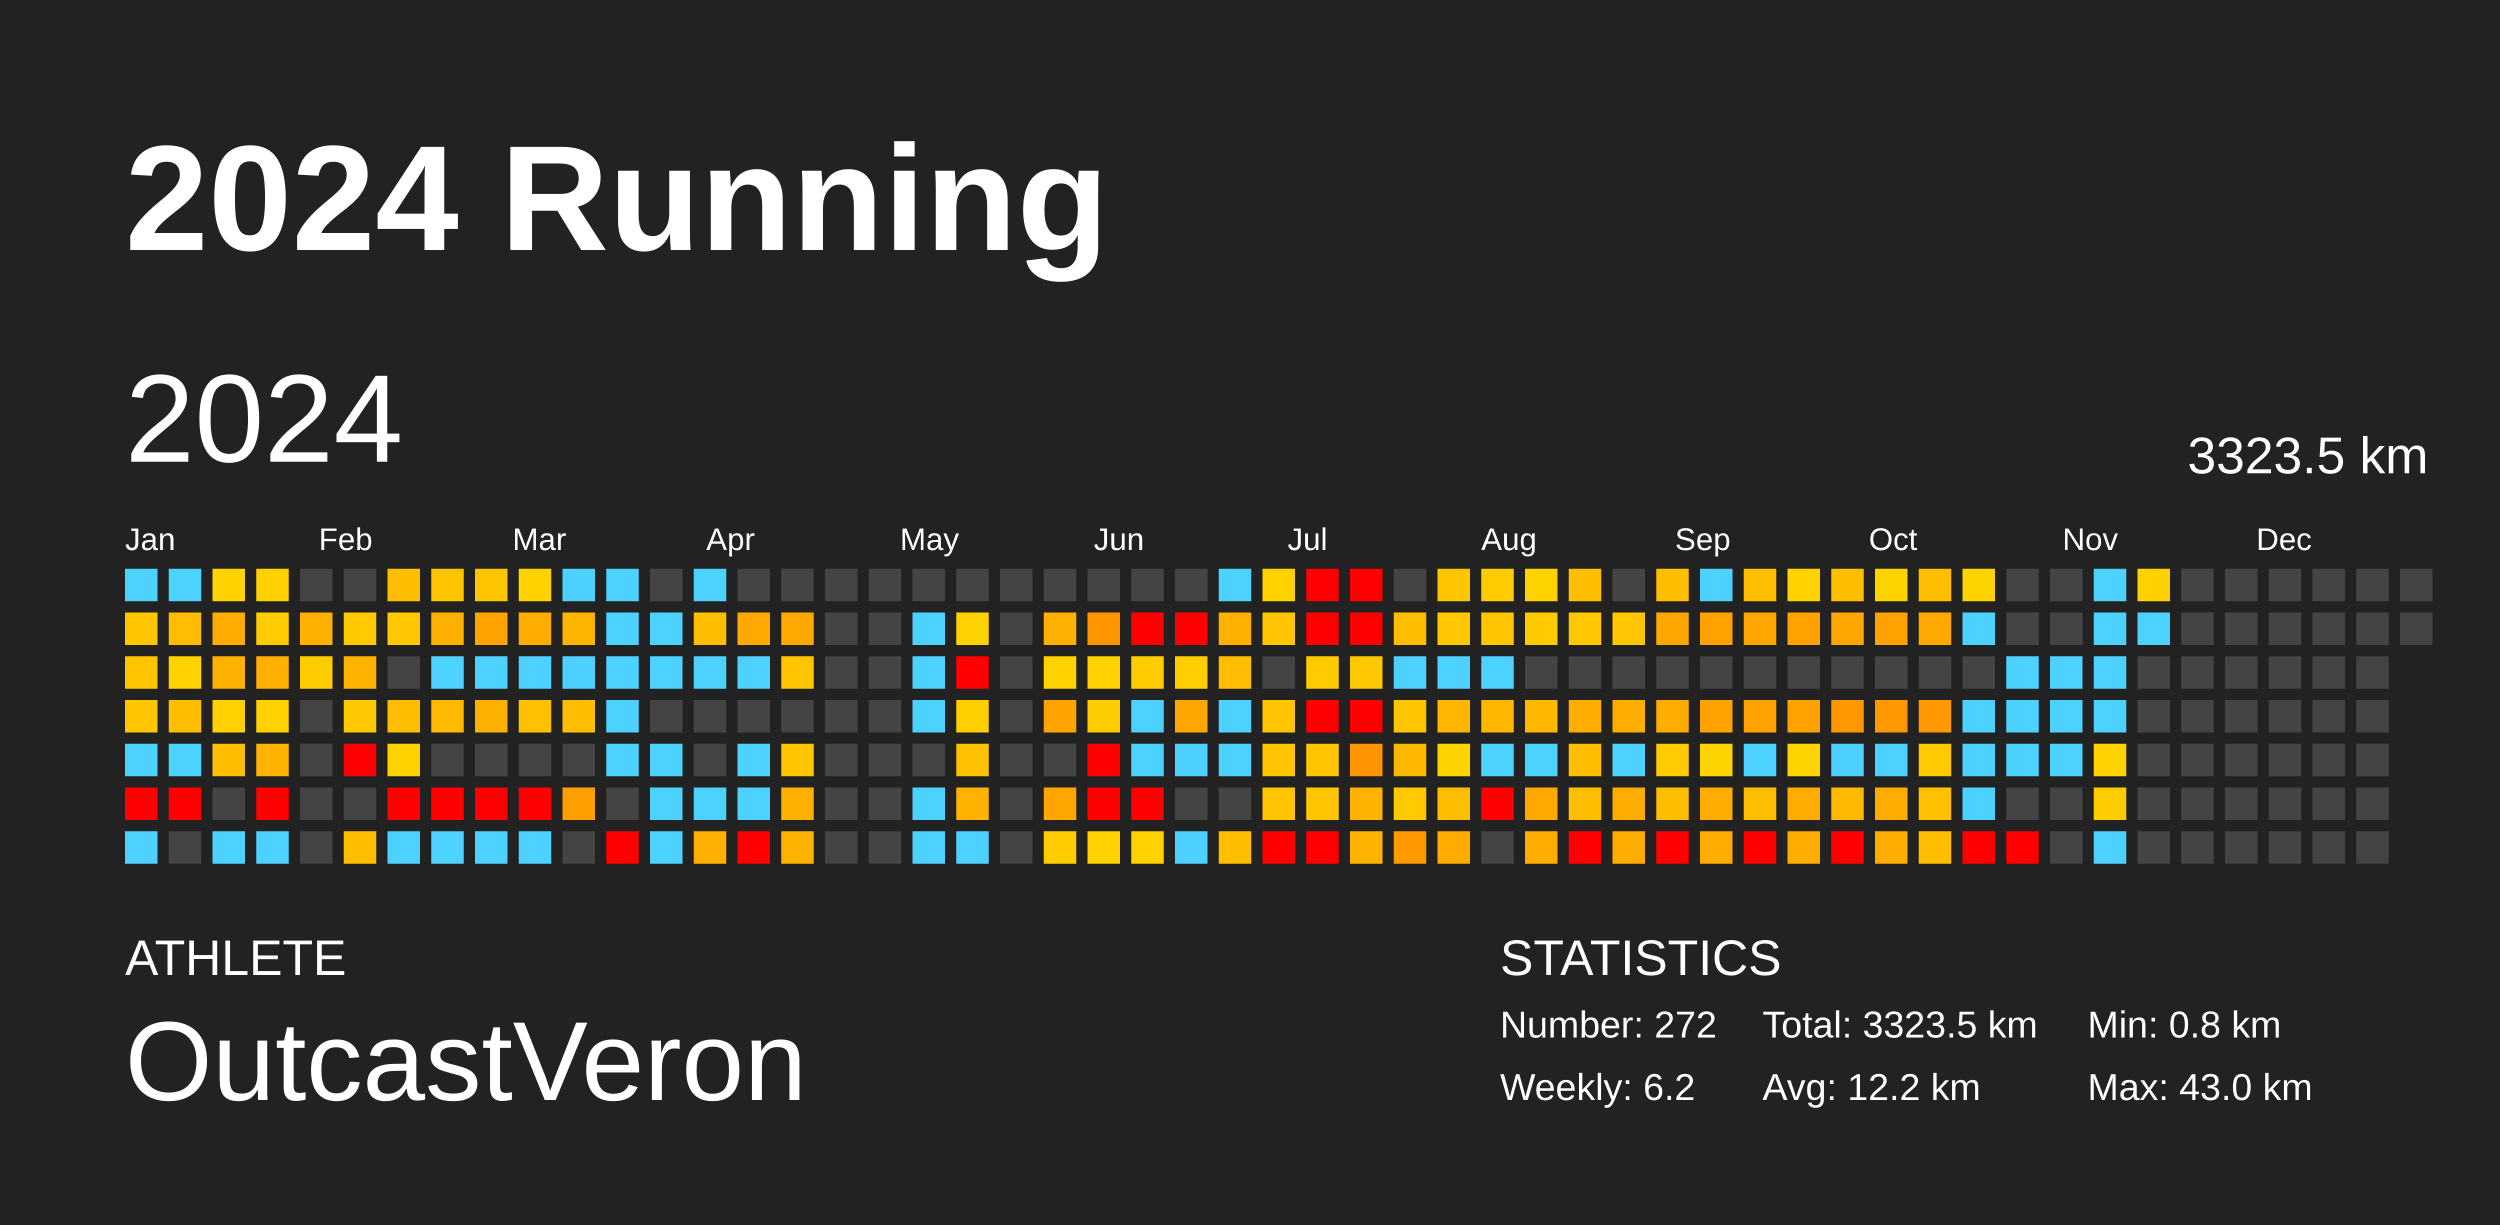
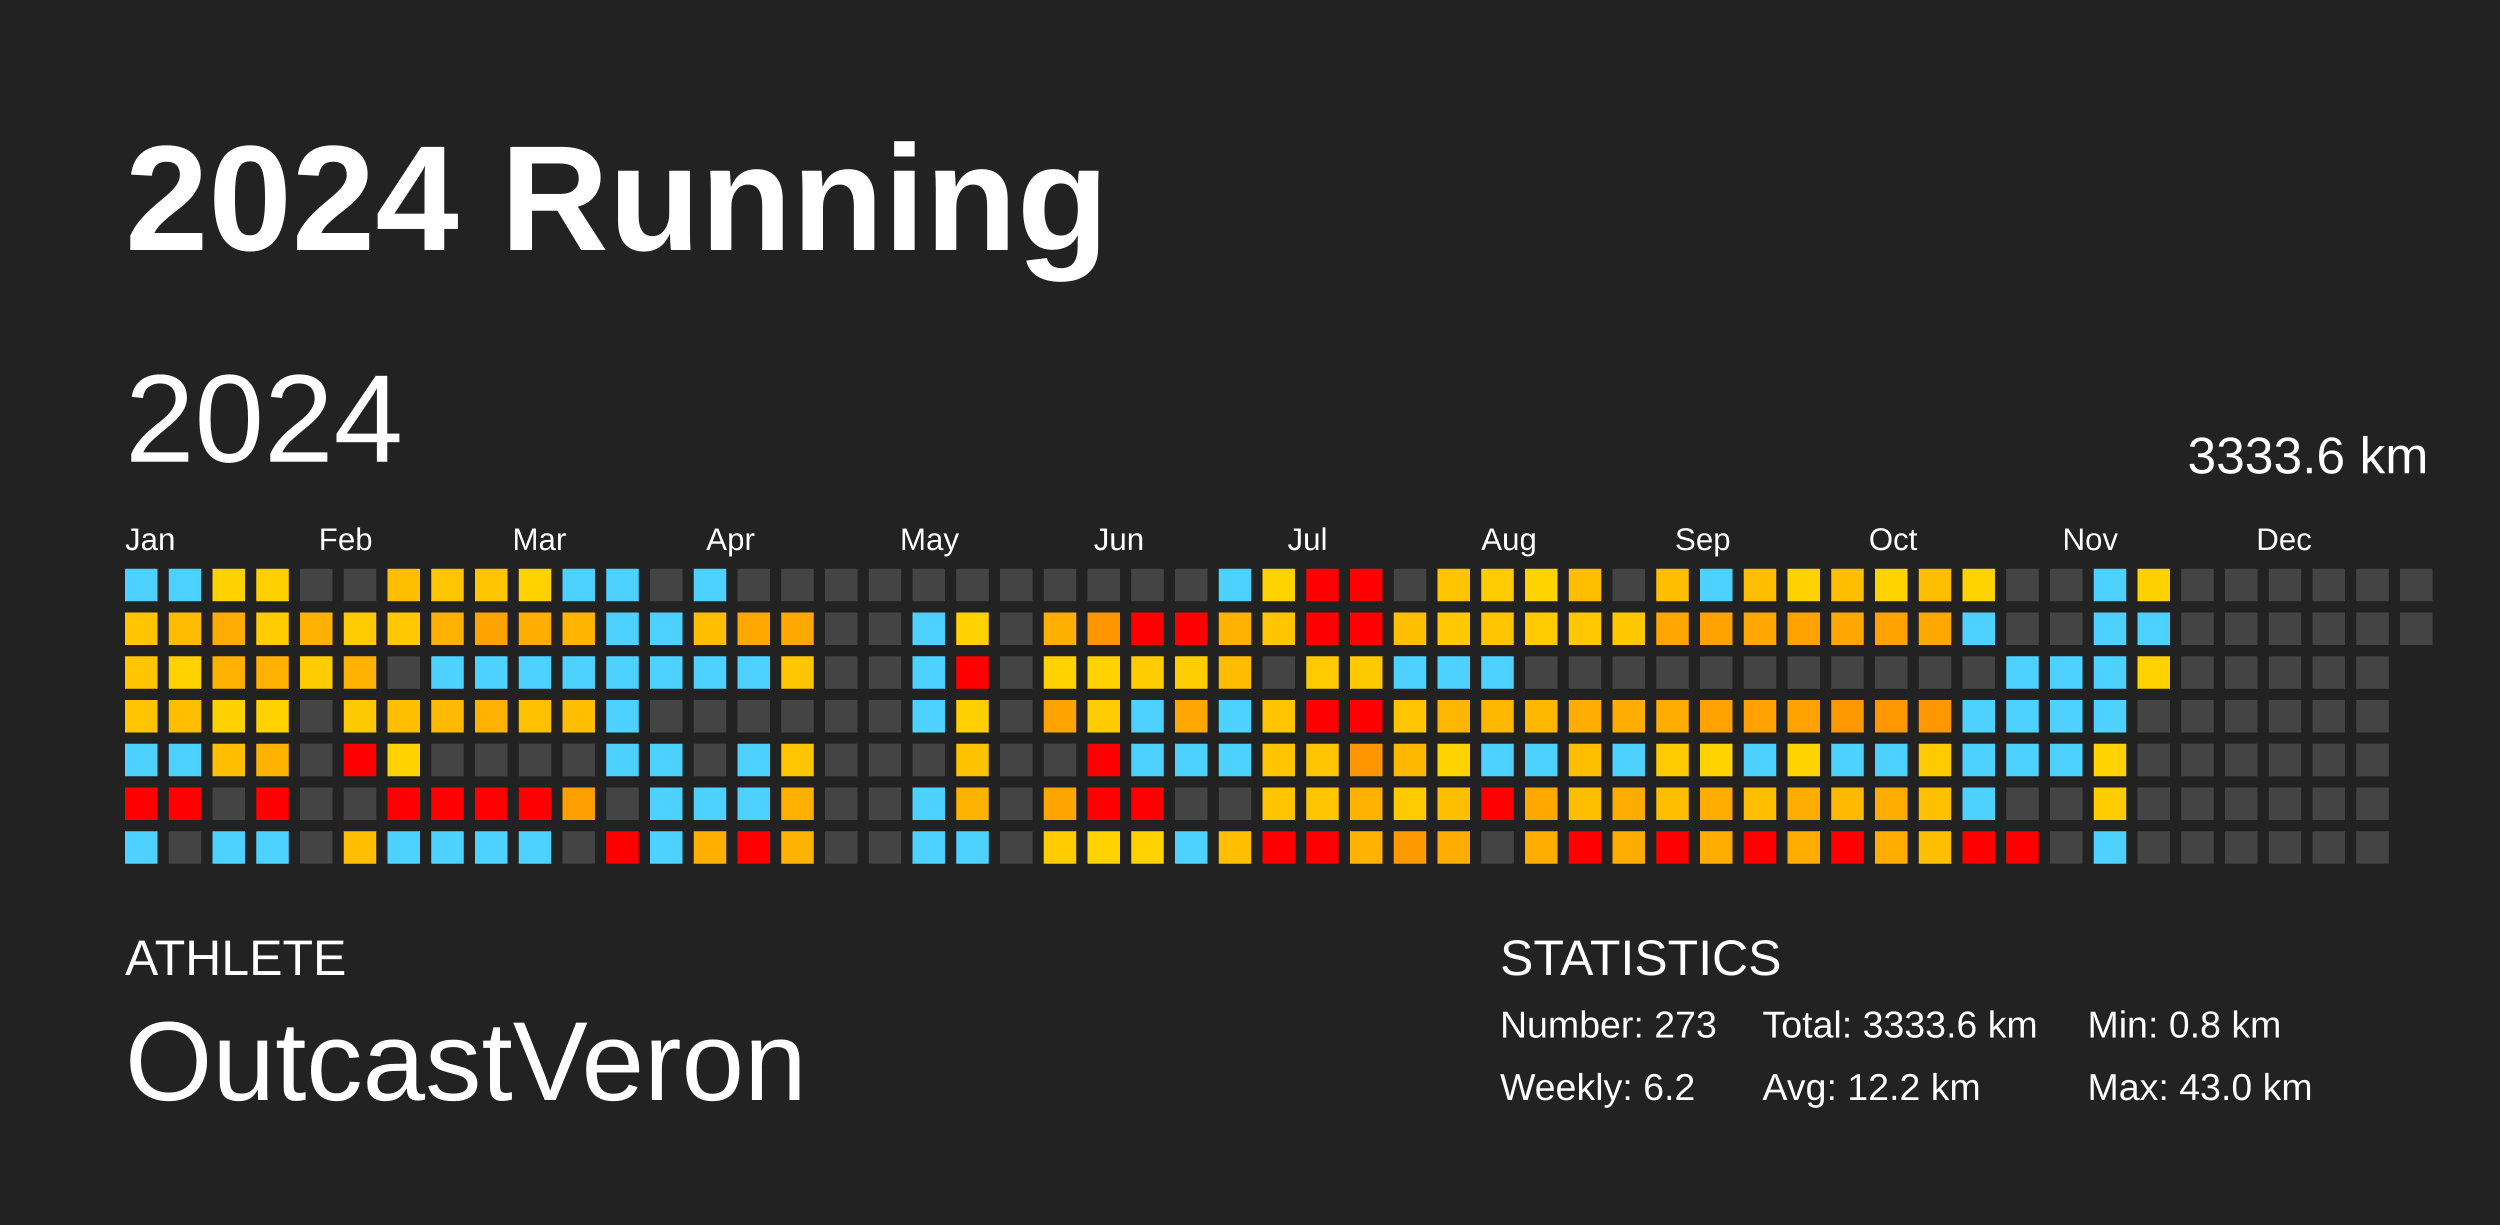
<svg xmlns="http://www.w3.org/2000/svg" baseProfile="full" height="98mm" version="1.1" viewBox="0,0,200,98" width="200mm">
  <defs />
  <rect fill="#222222" height="98" width="200" x="0" y="0" />
  <text fill="#FFFFFF" style="font-size:12px; font-family:Arial; font-weight:bold;" x="10" y="20">2024 Running</text>
  <text fill="#FFFFFF" style="font-size:4px; font-family:Arial" x="10" y="78">ATHLETE</text>
  <text fill="#FFFFFF" style="font-size:9px; font-family:Arial" x="10" y="88">OutcastVeron</text>
  <text fill="#FFFFFF" style="font-size:4px; font-family:Arial" x="120" y="78">STATISTICS</text>
-   <text fill="#FFFFFF" style="font-size:3px; font-family:Arial" x="120" y="83">Number: 272</text>
+   <text fill="#FFFFFF" style="font-size:3px; font-family:Arial" x="120" y="83">Number: 273</text>
  <text fill="#FFFFFF" style="font-size:3px; font-family:Arial" x="120" y="88">Weekly: 6.2</text>
-   <text fill="#FFFFFF" style="font-size:3px; font-family:Arial" x="141" y="83">Total: 3323.5 km</text>
+   <text fill="#FFFFFF" style="font-size:3px; font-family:Arial" x="141" y="83">Total: 3333.6 km</text>
  <text fill="#FFFFFF" style="font-size:3px; font-family:Arial" x="141" y="88">Avg: 12.2 km</text>
  <text fill="#FFFFFF" style="font-size:3px; font-family:Arial" x="167" y="83">Min: 0.8 km</text>
  <text fill="#FFFFFF" style="font-size:3px; font-family:Arial" x="167" y="88">Max: 43.0 km</text>
  <text dominant-baseline="hanging" fill="#FFFFFF" style="font-size:10.0px; font-family:Arial;" x="10" y="30">2024</text>
-   <text dominant-baseline="hanging" fill="#FFFFFF" style="font-size:4.125px; font-family:Arial;" x="175" y="35">3323.5 km</text>
+   <text dominant-baseline="hanging" fill="#FFFFFF" style="font-size:4.125px; font-family:Arial;" x="175" y="35">3333.6 km</text>
  <text fill="#FFFFFF" style="font-size:2.5px; font-family:Arial" x="10.0" y="44">Jan</text>
  <text fill="#FFFFFF" style="font-size:2.5px; font-family:Arial" x="25.5" y="44">Feb</text>
  <text fill="#FFFFFF" style="font-size:2.5px; font-family:Arial" x="41.0" y="44">Mar</text>
  <text fill="#FFFFFF" style="font-size:2.5px; font-family:Arial" x="56.5" y="44">Apr</text>
  <text fill="#FFFFFF" style="font-size:2.5px; font-family:Arial" x="72.0" y="44">May</text>
  <text fill="#FFFFFF" style="font-size:2.5px; font-family:Arial" x="87.5" y="44">Jun</text>
  <text fill="#FFFFFF" style="font-size:2.5px; font-family:Arial" x="103.0" y="44">Jul</text>
  <text fill="#FFFFFF" style="font-size:2.5px; font-family:Arial" x="118.5" y="44">Aug</text>
  <text fill="#FFFFFF" style="font-size:2.5px; font-family:Arial" x="134.0" y="44">Sep</text>
  <text fill="#FFFFFF" style="font-size:2.5px; font-family:Arial" x="149.5" y="44">Oct</text>
  <text fill="#FFFFFF" style="font-size:2.5px; font-family:Arial" x="165.0" y="44">Nov</text>
  <text fill="#FFFFFF" style="font-size:2.5px; font-family:Arial" x="180.5" y="44">Dec</text>
  <rect fill="#4dd2ff" height="2.6" width="2.6" x="10.0" y="45.5" />
  <rect fill="#ffc600" height="2.6" width="2.6" x="10.0" y="49.0" />
  <rect fill="#ffc500" height="2.6" width="2.6" x="10.0" y="52.5" />
  <rect fill="#ffc600" height="2.6" width="2.6" x="10.0" y="56.0" />
  <rect fill="#4dd2ff" height="2.6" width="2.6" x="10.0" y="59.5" />
  <rect fill="red" height="2.6" width="2.6" x="10.0" y="63.0" />
  <rect fill="#4dd2ff" height="2.6" width="2.6" x="10.0" y="66.5" />
  <rect fill="#4dd2ff" height="2.6" width="2.6" x="13.5" y="45.5" />
  <rect fill="#ffbc00" height="2.6" width="2.6" x="13.5" y="49.0" />
  <rect fill="#ffd200" height="2.6" width="2.6" x="13.5" y="52.5" />
  <rect fill="#ffbe00" height="2.6" width="2.6" x="13.5" y="56.0" />
  <rect fill="#4dd2ff" height="2.6" width="2.6" x="13.5" y="59.5" />
  <rect fill="red" height="2.6" width="2.6" x="13.5" y="63.0" />
  <rect fill="#444444" height="2.6" width="2.6" x="13.5" y="66.5" />
  <rect fill="#ffd200" height="2.6" width="2.6" x="17.0" y="45.5" />
  <rect fill="#ffac00" height="2.6" width="2.6" x="17.0" y="49.0" />
  <rect fill="#ffb100" height="2.6" width="2.6" x="17.0" y="52.5" />
  <rect fill="#ffd100" height="2.6" width="2.6" x="17.0" y="56.0" />
  <rect fill="#ffbf00" height="2.6" width="2.6" x="17.0" y="59.5" />
  <rect fill="#444444" height="2.6" width="2.6" x="17.0" y="63.0" />
  <rect fill="#4dd2ff" height="2.6" width="2.6" x="17.0" y="66.5" />
  <rect fill="#ffd100" height="2.6" width="2.6" x="20.5" y="45.5" />
  <rect fill="#ffcc00" height="2.6" width="2.6" x="20.5" y="49.0" />
  <rect fill="#ffb000" height="2.6" width="2.6" x="20.5" y="52.5" />
  <rect fill="#ffd200" height="2.6" width="2.6" x="20.5" y="56.0" />
  <rect fill="#ffb300" height="2.6" width="2.6" x="20.5" y="59.5" />
  <rect fill="red" height="2.6" width="2.6" x="20.5" y="63.0" />
  <rect fill="#4dd2ff" height="2.6" width="2.6" x="20.5" y="66.5" />
  <rect fill="#444444" height="2.6" width="2.6" x="24.0" y="45.5" />
  <rect fill="#ffb100" height="2.6" width="2.6" x="24.0" y="49.0" />
  <rect fill="#ffcc00" height="2.6" width="2.6" x="24.0" y="52.5" />
  <rect fill="#444444" height="2.6" width="2.6" x="24.0" y="56.0" />
  <rect fill="#444444" height="2.6" width="2.6" x="24.0" y="59.5" />
  <rect fill="#444444" height="2.6" width="2.6" x="24.0" y="63.0" />
  <rect fill="#444444" height="2.6" width="2.6" x="24.0" y="66.5" />
  <rect fill="#444444" height="2.6" width="2.6" x="27.5" y="45.5" />
  <rect fill="#ffca00" height="2.6" width="2.6" x="27.5" y="49.0" />
  <rect fill="#ffb200" height="2.6" width="2.6" x="27.5" y="52.5" />
  <rect fill="#ffc900" height="2.6" width="2.6" x="27.5" y="56.0" />
  <rect fill="red" height="2.6" width="2.6" x="27.5" y="59.5" />
  <rect fill="#444444" height="2.6" width="2.6" x="27.5" y="63.0" />
  <rect fill="#ffbe00" height="2.6" width="2.6" x="27.5" y="66.5" />
  <rect fill="#ffbe00" height="2.6" width="2.6" x="31.0" y="45.5" />
  <rect fill="#ffc800" height="2.6" width="2.6" x="31.0" y="49.0" />
  <rect fill="#444444" height="2.6" width="2.6" x="31.0" y="52.5" />
  <rect fill="#ffbe00" height="2.6" width="2.6" x="31.0" y="56.0" />
  <rect fill="#ffd200" height="2.6" width="2.6" x="31.0" y="59.5" />
  <rect fill="red" height="2.6" width="2.6" x="31.0" y="63.0" />
  <rect fill="#4dd2ff" height="2.6" width="2.6" x="31.0" y="66.5" />
  <rect fill="#ffc500" height="2.6" width="2.6" x="34.5" y="45.5" />
  <rect fill="#ffb100" height="2.6" width="2.6" x="34.5" y="49.0" />
  <rect fill="#4dd2ff" height="2.6" width="2.6" x="34.5" y="52.5" />
  <rect fill="#ffb900" height="2.6" width="2.6" x="34.5" y="56.0" />
  <rect fill="#444444" height="2.6" width="2.6" x="34.5" y="59.5" />
  <rect fill="red" height="2.6" width="2.6" x="34.5" y="63.0" />
  <rect fill="#4dd2ff" height="2.6" width="2.6" x="34.5" y="66.5" />
  <rect fill="#ffc600" height="2.6" width="2.6" x="38.0" y="45.5" />
  <rect fill="#ffa300" height="2.6" width="2.6" x="38.0" y="49.0" />
  <rect fill="#4dd2ff" height="2.6" width="2.6" x="38.0" y="52.5" />
  <rect fill="#ffb100" height="2.6" width="2.6" x="38.0" y="56.0" />
  <rect fill="#444444" height="2.6" width="2.6" x="38.0" y="59.5" />
  <rect fill="red" height="2.6" width="2.6" x="38.0" y="63.0" />
  <rect fill="#4dd2ff" height="2.6" width="2.6" x="38.0" y="66.5" />
  <rect fill="#ffd200" height="2.6" width="2.6" x="41.5" y="45.5" />
  <rect fill="#ffad00" height="2.6" width="2.6" x="41.5" y="49.0" />
  <rect fill="#4dd2ff" height="2.6" width="2.6" x="41.5" y="52.5" />
  <rect fill="#ffc000" height="2.6" width="2.6" x="41.5" y="56.0" />
  <rect fill="#444444" height="2.6" width="2.6" x="41.5" y="59.5" />
  <rect fill="red" height="2.6" width="2.6" x="41.5" y="63.0" />
  <rect fill="#4dd2ff" height="2.6" width="2.6" x="41.5" y="66.5" />
  <rect fill="#4dd2ff" height="2.6" width="2.6" x="45.0" y="45.5" />
  <rect fill="#ffb400" height="2.6" width="2.6" x="45.0" y="49.0" />
  <rect fill="#4dd2ff" height="2.6" width="2.6" x="45.0" y="52.5" />
  <rect fill="#ffbf00" height="2.6" width="2.6" x="45.0" y="56.0" />
  <rect fill="#444444" height="2.6" width="2.6" x="45.0" y="59.5" />
  <rect fill="#ff9f00" height="2.6" width="2.6" x="45.0" y="63.0" />
  <rect fill="#444444" height="2.6" width="2.6" x="45.0" y="66.5" />
  <rect fill="#4dd2ff" height="2.6" width="2.6" x="48.5" y="45.5" />
  <rect fill="#4dd2ff" height="2.6" width="2.6" x="48.5" y="49.0" />
  <rect fill="#4dd2ff" height="2.6" width="2.6" x="48.5" y="52.5" />
  <rect fill="#4dd2ff" height="2.6" width="2.6" x="48.5" y="56.0" />
  <rect fill="#4dd2ff" height="2.6" width="2.6" x="48.5" y="59.5" />
  <rect fill="#444444" height="2.6" width="2.6" x="48.5" y="63.0" />
  <rect fill="red" height="2.6" width="2.6" x="48.5" y="66.5" />
  <rect fill="#444444" height="2.6" width="2.6" x="52.0" y="45.5" />
  <rect fill="#4dd2ff" height="2.6" width="2.6" x="52.0" y="49.0" />
  <rect fill="#4dd2ff" height="2.6" width="2.6" x="52.0" y="52.5" />
  <rect fill="#444444" height="2.6" width="2.6" x="52.0" y="56.0" />
  <rect fill="#4dd2ff" height="2.6" width="2.6" x="52.0" y="59.5" />
  <rect fill="#4dd2ff" height="2.6" width="2.6" x="52.0" y="63.0" />
  <rect fill="#4dd2ff" height="2.6" width="2.6" x="52.0" y="66.5" />
  <rect fill="#4dd2ff" height="2.6" width="2.6" x="55.5" y="45.5" />
  <rect fill="#ffbe00" height="2.6" width="2.6" x="55.5" y="49.0" />
  <rect fill="#4dd2ff" height="2.6" width="2.6" x="55.5" y="52.5" />
  <rect fill="#444444" height="2.6" width="2.6" x="55.5" y="56.0" />
  <rect fill="#444444" height="2.6" width="2.6" x="55.5" y="59.5" />
  <rect fill="#4dd2ff" height="2.6" width="2.6" x="55.5" y="63.0" />
  <rect fill="#ffaf00" height="2.6" width="2.6" x="55.5" y="66.5" />
  <rect fill="#444444" height="2.6" width="2.6" x="59.0" y="45.5" />
  <rect fill="#ffa800" height="2.6" width="2.6" x="59.0" y="49.0" />
  <rect fill="#4dd2ff" height="2.6" width="2.6" x="59.0" y="52.5" />
  <rect fill="#444444" height="2.6" width="2.6" x="59.0" y="56.0" />
  <rect fill="#4dd2ff" height="2.6" width="2.6" x="59.0" y="59.5" />
  <rect fill="#4dd2ff" height="2.6" width="2.6" x="59.0" y="63.0" />
  <rect fill="red" height="2.6" width="2.6" x="59.0" y="66.5" />
  <rect fill="#444444" height="2.6" width="2.6" x="62.5" y="45.5" />
  <rect fill="#ffa900" height="2.6" width="2.6" x="62.5" y="49.0" />
  <rect fill="#ffc600" height="2.6" width="2.6" x="62.5" y="52.5" />
  <rect fill="#444444" height="2.6" width="2.6" x="62.5" y="56.0" />
  <rect fill="#ffc600" height="2.6" width="2.6" x="62.5" y="59.5" />
  <rect fill="#ffb000" height="2.6" width="2.6" x="62.5" y="63.0" />
  <rect fill="#ffb200" height="2.6" width="2.6" x="62.5" y="66.5" />
  <rect fill="#444444" height="2.6" width="2.6" x="66.0" y="45.5" />
  <rect fill="#444444" height="2.6" width="2.6" x="66.0" y="49.0" />
  <rect fill="#444444" height="2.6" width="2.6" x="66.0" y="52.5" />
  <rect fill="#444444" height="2.6" width="2.6" x="66.0" y="56.0" />
  <rect fill="#444444" height="2.6" width="2.6" x="66.0" y="59.5" />
  <rect fill="#444444" height="2.6" width="2.6" x="66.0" y="63.0" />
  <rect fill="#444444" height="2.6" width="2.6" x="66.0" y="66.5" />
  <rect fill="#444444" height="2.6" width="2.6" x="69.5" y="45.5" />
  <rect fill="#444444" height="2.6" width="2.6" x="69.5" y="49.0" />
  <rect fill="#444444" height="2.6" width="2.6" x="69.5" y="52.5" />
  <rect fill="#444444" height="2.6" width="2.6" x="69.5" y="56.0" />
  <rect fill="#444444" height="2.6" width="2.6" x="69.5" y="59.5" />
  <rect fill="#444444" height="2.6" width="2.6" x="69.5" y="63.0" />
  <rect fill="#444444" height="2.6" width="2.6" x="69.5" y="66.5" />
  <rect fill="#444444" height="2.6" width="2.6" x="73.0" y="45.5" />
  <rect fill="#4dd2ff" height="2.6" width="2.6" x="73.0" y="49.0" />
  <rect fill="#4dd2ff" height="2.6" width="2.6" x="73.0" y="52.5" />
  <rect fill="#4dd2ff" height="2.6" width="2.6" x="73.0" y="56.0" />
  <rect fill="#444444" height="2.6" width="2.6" x="73.0" y="59.5" />
  <rect fill="#4dd2ff" height="2.6" width="2.6" x="73.0" y="63.0" />
  <rect fill="#4dd2ff" height="2.6" width="2.6" x="73.0" y="66.5" />
  <rect fill="#444444" height="2.6" width="2.6" x="76.5" y="45.5" />
  <rect fill="#ffd200" height="2.6" width="2.6" x="76.5" y="49.0" />
  <rect fill="red" height="2.6" width="2.6" x="76.5" y="52.5" />
  <rect fill="#ffcf00" height="2.6" width="2.6" x="76.5" y="56.0" />
  <rect fill="#ffc200" height="2.6" width="2.6" x="76.5" y="59.5" />
  <rect fill="#ffb200" height="2.6" width="2.6" x="76.5" y="63.0" />
  <rect fill="#4dd2ff" height="2.6" width="2.6" x="76.5" y="66.5" />
  <rect fill="#444444" height="2.6" width="2.6" x="80.0" y="45.5" />
  <rect fill="#444444" height="2.6" width="2.6" x="80.0" y="49.0" />
  <rect fill="#444444" height="2.6" width="2.6" x="80.0" y="52.5" />
  <rect fill="#444444" height="2.6" width="2.6" x="80.0" y="56.0" />
  <rect fill="#444444" height="2.6" width="2.6" x="80.0" y="59.5" />
  <rect fill="#444444" height="2.6" width="2.6" x="80.0" y="63.0" />
  <rect fill="#444444" height="2.6" width="2.6" x="80.0" y="66.5" />
  <rect fill="#444444" height="2.6" width="2.6" x="83.5" y="45.5" />
  <rect fill="#ffaf00" height="2.6" width="2.6" x="83.5" y="49.0" />
  <rect fill="#ffd200" height="2.6" width="2.6" x="83.5" y="52.5" />
  <rect fill="#ffa300" height="2.6" width="2.6" x="83.5" y="56.0" />
  <rect fill="#444444" height="2.6" width="2.6" x="83.5" y="59.5" />
  <rect fill="#ffa500" height="2.6" width="2.6" x="83.5" y="63.0" />
  <rect fill="#ffcc00" height="2.6" width="2.6" x="83.5" y="66.5" />
  <rect fill="#444444" height="2.6" width="2.6" x="87.0" y="45.5" />
  <rect fill="#ff9600" height="2.6" width="2.6" x="87.0" y="49.0" />
  <rect fill="#ffd200" height="2.6" width="2.6" x="87.0" y="52.5" />
  <rect fill="#ffcc00" height="2.6" width="2.6" x="87.0" y="56.0" />
  <rect fill="red" height="2.6" width="2.6" x="87.0" y="59.5" />
  <rect fill="red" height="2.6" width="2.6" x="87.0" y="63.0" />
  <rect fill="#ffd200" height="2.6" width="2.6" x="87.0" y="66.5" />
  <rect fill="#444444" height="2.6" width="2.6" x="90.5" y="45.5" />
  <rect fill="red" height="2.6" width="2.6" x="90.5" y="49.0" />
  <rect fill="#ffcc00" height="2.6" width="2.6" x="90.5" y="52.5" />
  <rect fill="#4dd2ff" height="2.6" width="2.6" x="90.5" y="56.0" />
  <rect fill="#4dd2ff" height="2.6" width="2.6" x="90.5" y="59.5" />
  <rect fill="red" height="2.6" width="2.6" x="90.5" y="63.0" />
  <rect fill="#ffd200" height="2.6" width="2.6" x="90.5" y="66.5" />
  <rect fill="#444444" height="2.6" width="2.6" x="94.0" y="45.5" />
  <rect fill="red" height="2.6" width="2.6" x="94.0" y="49.0" />
  <rect fill="#ffce00" height="2.6" width="2.6" x="94.0" y="52.5" />
  <rect fill="#ffa600" height="2.6" width="2.6" x="94.0" y="56.0" />
  <rect fill="#4dd2ff" height="2.6" width="2.6" x="94.0" y="59.5" />
  <rect fill="#444444" height="2.6" width="2.6" x="94.0" y="63.0" />
  <rect fill="#4dd2ff" height="2.6" width="2.6" x="94.0" y="66.5" />
  <rect fill="#4dd2ff" height="2.6" width="2.6" x="97.5" y="45.5" />
  <rect fill="#ffb100" height="2.6" width="2.6" x="97.5" y="49.0" />
  <rect fill="#ffbd00" height="2.6" width="2.6" x="97.5" y="52.5" />
  <rect fill="#4dd2ff" height="2.6" width="2.6" x="97.5" y="56.0" />
  <rect fill="#4dd2ff" height="2.6" width="2.6" x="97.5" y="59.5" />
  <rect fill="#444444" height="2.6" width="2.6" x="97.5" y="63.0" />
  <rect fill="#ffbe00" height="2.6" width="2.6" x="97.5" y="66.5" />
  <rect fill="#ffd200" height="2.6" width="2.6" x="101.0" y="45.5" />
  <rect fill="#ffc600" height="2.6" width="2.6" x="101.0" y="49.0" />
  <rect fill="#444444" height="2.6" width="2.6" x="101.0" y="52.5" />
  <rect fill="#ffc600" height="2.6" width="2.6" x="101.0" y="56.0" />
  <rect fill="#ffc600" height="2.6" width="2.6" x="101.0" y="59.5" />
  <rect fill="#ffc600" height="2.6" width="2.6" x="101.0" y="63.0" />
  <rect fill="red" height="2.6" width="2.6" x="101.0" y="66.5" />
  <rect fill="red" height="2.6" width="2.6" x="104.5" y="45.5" />
  <rect fill="red" height="2.6" width="2.6" x="104.5" y="49.0" />
  <rect fill="#ffca00" height="2.6" width="2.6" x="104.5" y="52.5" />
  <rect fill="red" height="2.6" width="2.6" x="104.5" y="56.0" />
  <rect fill="#ffc600" height="2.6" width="2.6" x="104.5" y="59.5" />
  <rect fill="#ffc600" height="2.6" width="2.6" x="104.5" y="63.0" />
  <rect fill="red" height="2.6" width="2.6" x="104.5" y="66.5" />
  <rect fill="red" height="2.6" width="2.6" x="108.0" y="45.5" />
  <rect fill="red" height="2.6" width="2.6" x="108.0" y="49.0" />
  <rect fill="#ffc900" height="2.6" width="2.6" x="108.0" y="52.5" />
  <rect fill="red" height="2.6" width="2.6" x="108.0" y="56.0" />
  <rect fill="#ff9500" height="2.6" width="2.6" x="108.0" y="59.5" />
  <rect fill="#ffb300" height="2.6" width="2.6" x="108.0" y="63.0" />
  <rect fill="#ffb300" height="2.6" width="2.6" x="108.0" y="66.5" />
  <rect fill="#444444" height="2.6" width="2.6" x="111.5" y="45.5" />
  <rect fill="#ffbf00" height="2.6" width="2.6" x="111.5" y="49.0" />
  <rect fill="#4dd2ff" height="2.6" width="2.6" x="111.5" y="52.5" />
  <rect fill="#ffc600" height="2.6" width="2.6" x="111.5" y="56.0" />
  <rect fill="#ffb800" height="2.6" width="2.6" x="111.5" y="59.5" />
  <rect fill="#ffcb00" height="2.6" width="2.6" x="111.5" y="63.0" />
  <rect fill="#ff9900" height="2.6" width="2.6" x="111.5" y="66.5" />
  <rect fill="#ffc600" height="2.6" width="2.6" x="115.0" y="45.5" />
  <rect fill="#ffc800" height="2.6" width="2.6" x="115.0" y="49.0" />
  <rect fill="#4dd2ff" height="2.6" width="2.6" x="115.0" y="52.5" />
  <rect fill="#ffb600" height="2.6" width="2.6" x="115.0" y="56.0" />
  <rect fill="#ffd300" height="2.6" width="2.6" x="115.0" y="59.5" />
  <rect fill="#ffbf00" height="2.6" width="2.6" x="115.0" y="63.0" />
  <rect fill="#ffab00" height="2.6" width="2.6" x="115.0" y="66.5" />
  <rect fill="#ffcc00" height="2.6" width="2.6" x="118.5" y="45.5" />
  <rect fill="#ffc600" height="2.6" width="2.6" x="118.5" y="49.0" />
  <rect fill="#4dd2ff" height="2.6" width="2.6" x="118.5" y="52.5" />
  <rect fill="#ffb700" height="2.6" width="2.6" x="118.5" y="56.0" />
  <rect fill="#4dd2ff" height="2.6" width="2.6" x="118.5" y="59.5" />
  <rect fill="red" height="2.6" width="2.6" x="118.5" y="63.0" />
  <rect fill="#444444" height="2.6" width="2.6" x="118.5" y="66.5" />
  <rect fill="#ffd300" height="2.6" width="2.6" x="122.0" y="45.5" />
  <rect fill="#ffcb00" height="2.6" width="2.6" x="122.0" y="49.0" />
  <rect fill="#444444" height="2.6" width="2.6" x="122.0" y="52.5" />
  <rect fill="#ffb700" height="2.6" width="2.6" x="122.0" y="56.0" />
  <rect fill="#4dd2ff" height="2.6" width="2.6" x="122.0" y="59.5" />
  <rect fill="#ffa900" height="2.6" width="2.6" x="122.0" y="63.0" />
  <rect fill="#ffac00" height="2.6" width="2.6" x="122.0" y="66.5" />
  <rect fill="#ffbf00" height="2.6" width="2.6" x="125.5" y="45.5" />
  <rect fill="#ffc800" height="2.6" width="2.6" x="125.5" y="49.0" />
  <rect fill="#444444" height="2.6" width="2.6" x="125.5" y="52.5" />
  <rect fill="#ffad00" height="2.6" width="2.6" x="125.5" y="56.0" />
  <rect fill="#ffbf00" height="2.6" width="2.6" x="125.5" y="59.5" />
  <rect fill="#ffbf00" height="2.6" width="2.6" x="125.5" y="63.0" />
  <rect fill="red" height="2.6" width="2.6" x="125.5" y="66.5" />
  <rect fill="#444444" height="2.6" width="2.6" x="129.0" y="45.5" />
  <rect fill="#ffc700" height="2.6" width="2.6" x="129.0" y="49.0" />
  <rect fill="#444444" height="2.6" width="2.6" x="129.0" y="52.5" />
  <rect fill="#ffad00" height="2.6" width="2.6" x="129.0" y="56.0" />
  <rect fill="#4dd2ff" height="2.6" width="2.6" x="129.0" y="59.5" />
  <rect fill="#ffac00" height="2.6" width="2.6" x="129.0" y="63.0" />
  <rect fill="#ffac00" height="2.6" width="2.6" x="129.0" y="66.5" />
  <rect fill="#ffbf00" height="2.6" width="2.6" x="132.5" y="45.5" />
  <rect fill="#ffa700" height="2.6" width="2.6" x="132.5" y="49.0" />
  <rect fill="#444444" height="2.6" width="2.6" x="132.5" y="52.5" />
  <rect fill="#ffac00" height="2.6" width="2.6" x="132.5" y="56.0" />
  <rect fill="#ffcb00" height="2.6" width="2.6" x="132.5" y="59.5" />
  <rect fill="#ffbe00" height="2.6" width="2.6" x="132.5" y="63.0" />
  <rect fill="red" height="2.6" width="2.6" x="132.5" y="66.5" />
  <rect fill="#4dd2ff" height="2.6" width="2.6" x="136.0" y="45.5" />
  <rect fill="#ffa200" height="2.6" width="2.6" x="136.0" y="49.0" />
  <rect fill="#444444" height="2.6" width="2.6" x="136.0" y="52.5" />
  <rect fill="#ffa200" height="2.6" width="2.6" x="136.0" y="56.0" />
  <rect fill="#ffd300" height="2.6" width="2.6" x="136.0" y="59.5" />
  <rect fill="#ffac00" height="2.6" width="2.6" x="136.0" y="63.0" />
  <rect fill="#ffac00" height="2.6" width="2.6" x="136.0" y="66.5" />
  <rect fill="#ffbf00" height="2.6" width="2.6" x="139.5" y="45.5" />
  <rect fill="#ffa700" height="2.6" width="2.6" x="139.5" y="49.0" />
  <rect fill="#444444" height="2.6" width="2.6" x="139.5" y="52.5" />
  <rect fill="#ffa100" height="2.6" width="2.6" x="139.5" y="56.0" />
  <rect fill="#4dd2ff" height="2.6" width="2.6" x="139.5" y="59.5" />
  <rect fill="#ffbf00" height="2.6" width="2.6" x="139.5" y="63.0" />
  <rect fill="red" height="2.6" width="2.6" x="139.5" y="66.5" />
  <rect fill="#ffd200" height="2.6" width="2.6" x="143.0" y="45.5" />
  <rect fill="#ffa200" height="2.6" width="2.6" x="143.0" y="49.0" />
  <rect fill="#444444" height="2.6" width="2.6" x="143.0" y="52.5" />
  <rect fill="#ffa200" height="2.6" width="2.6" x="143.0" y="56.0" />
  <rect fill="#ffd300" height="2.6" width="2.6" x="143.0" y="59.5" />
  <rect fill="#ffac00" height="2.6" width="2.6" x="143.0" y="63.0" />
  <rect fill="#ffac00" height="2.6" width="2.6" x="143.0" y="66.5" />
  <rect fill="#ffbf00" height="2.6" width="2.6" x="146.5" y="45.5" />
  <rect fill="#ffa700" height="2.6" width="2.6" x="146.5" y="49.0" />
  <rect fill="#444444" height="2.6" width="2.6" x="146.5" y="52.5" />
  <rect fill="#ff9700" height="2.6" width="2.6" x="146.5" y="56.0" />
  <rect fill="#4dd2ff" height="2.6" width="2.6" x="146.5" y="59.5" />
  <rect fill="#ffb900" height="2.6" width="2.6" x="146.5" y="63.0" />
  <rect fill="red" height="2.6" width="2.6" x="146.5" y="66.5" />
  <rect fill="#ffd300" height="2.6" width="2.6" x="150.0" y="45.5" />
  <rect fill="#ffa200" height="2.6" width="2.6" x="150.0" y="49.0" />
  <rect fill="#444444" height="2.6" width="2.6" x="150.0" y="52.5" />
  <rect fill="#ff9800" height="2.6" width="2.6" x="150.0" y="56.0" />
  <rect fill="#4dd2ff" height="2.6" width="2.6" x="150.0" y="59.5" />
  <rect fill="#ffac00" height="2.6" width="2.6" x="150.0" y="63.0" />
  <rect fill="#ffac00" height="2.6" width="2.6" x="150.0" y="66.5" />
  <rect fill="#ffbf00" height="2.6" width="2.6" x="153.5" y="45.5" />
  <rect fill="#ffa800" height="2.6" width="2.6" x="153.5" y="49.0" />
  <rect fill="#444444" height="2.6" width="2.6" x="153.5" y="52.5" />
  <rect fill="#ff9800" height="2.6" width="2.6" x="153.5" y="56.0" />
  <rect fill="#ffcb00" height="2.6" width="2.6" x="153.5" y="59.5" />
  <rect fill="#ffc000" height="2.6" width="2.6" x="153.5" y="63.0" />
  <rect fill="#ffbf00" height="2.6" width="2.6" x="153.5" y="66.5" />
  <rect fill="#ffd300" height="2.6" width="2.6" x="157.0" y="45.5" />
  <rect fill="#4dd2ff" height="2.6" width="2.6" x="157.0" y="49.0" />
  <rect fill="#444444" height="2.6" width="2.6" x="157.0" y="52.5" />
  <rect fill="#4dd2ff" height="2.6" width="2.6" x="157.0" y="56.0" />
  <rect fill="#4dd2ff" height="2.6" width="2.6" x="157.0" y="59.5" />
  <rect fill="#4dd2ff" height="2.6" width="2.6" x="157.0" y="63.0" />
  <rect fill="red" height="2.6" width="2.6" x="157.0" y="66.5" />
  <rect fill="#444444" height="2.6" width="2.6" x="160.5" y="45.5" />
  <rect fill="#444444" height="2.6" width="2.6" x="160.5" y="49.0" />
  <rect fill="#4dd2ff" height="2.6" width="2.6" x="160.5" y="52.5" />
  <rect fill="#4dd2ff" height="2.6" width="2.6" x="160.5" y="56.0" />
  <rect fill="#4dd2ff" height="2.6" width="2.6" x="160.5" y="59.5" />
  <rect fill="#444444" height="2.6" width="2.6" x="160.5" y="63.0" />
  <rect fill="red" height="2.6" width="2.6" x="160.5" y="66.5" />
  <rect fill="#444444" height="2.6" width="2.6" x="164.0" y="45.5" />
  <rect fill="#444444" height="2.6" width="2.6" x="164.0" y="49.0" />
  <rect fill="#4dd2ff" height="2.6" width="2.6" x="164.0" y="52.5" />
  <rect fill="#4dd2ff" height="2.6" width="2.6" x="164.0" y="56.0" />
  <rect fill="#4dd2ff" height="2.6" width="2.6" x="164.0" y="59.5" />
  <rect fill="#444444" height="2.6" width="2.6" x="164.0" y="63.0" />
  <rect fill="#444444" height="2.6" width="2.6" x="164.0" y="66.5" />
  <rect fill="#4dd2ff" height="2.6" width="2.6" x="167.5" y="45.5" />
  <rect fill="#4dd2ff" height="2.6" width="2.6" x="167.5" y="49.0" />
  <rect fill="#4dd2ff" height="2.6" width="2.6" x="167.5" y="52.5" />
  <rect fill="#4dd2ff" height="2.6" width="2.6" x="167.5" y="56.0" />
  <rect fill="#ffd200" height="2.6" width="2.6" x="167.5" y="59.5" />
  <rect fill="#ffcc00" height="2.6" width="2.6" x="167.5" y="63.0" />
  <rect fill="#4dd2ff" height="2.6" width="2.6" x="167.5" y="66.5" />
  <rect fill="#ffd100" height="2.6" width="2.6" x="171.0" y="45.5" />
  <rect fill="#4dd2ff" height="2.6" width="2.6" x="171.0" y="49.0" />
-   <rect fill="#444444" height="2.6" width="2.6" x="171.0" y="52.5" />
+   <rect fill="#ffd200" height="2.6" width="2.6" x="171.0" y="52.5" />
  <rect fill="#444444" height="2.6" width="2.6" x="171.0" y="56.0" />
  <rect fill="#444444" height="2.6" width="2.6" x="171.0" y="59.5" />
  <rect fill="#444444" height="2.6" width="2.6" x="171.0" y="63.0" />
  <rect fill="#444444" height="2.6" width="2.6" x="171.0" y="66.5" />
  <rect fill="#444444" height="2.6" width="2.6" x="174.5" y="45.5" />
  <rect fill="#444444" height="2.6" width="2.6" x="174.5" y="49.0" />
  <rect fill="#444444" height="2.6" width="2.6" x="174.5" y="52.5" />
  <rect fill="#444444" height="2.6" width="2.6" x="174.5" y="56.0" />
  <rect fill="#444444" height="2.6" width="2.6" x="174.5" y="59.5" />
  <rect fill="#444444" height="2.6" width="2.6" x="174.5" y="63.0" />
  <rect fill="#444444" height="2.6" width="2.6" x="174.5" y="66.5" />
  <rect fill="#444444" height="2.6" width="2.6" x="178.0" y="45.5" />
  <rect fill="#444444" height="2.6" width="2.6" x="178.0" y="49.0" />
  <rect fill="#444444" height="2.6" width="2.6" x="178.0" y="52.5" />
  <rect fill="#444444" height="2.6" width="2.6" x="178.0" y="56.0" />
  <rect fill="#444444" height="2.6" width="2.6" x="178.0" y="59.5" />
  <rect fill="#444444" height="2.6" width="2.6" x="178.0" y="63.0" />
  <rect fill="#444444" height="2.6" width="2.6" x="178.0" y="66.5" />
  <rect fill="#444444" height="2.6" width="2.6" x="181.5" y="45.5" />
  <rect fill="#444444" height="2.6" width="2.6" x="181.5" y="49.0" />
  <rect fill="#444444" height="2.6" width="2.6" x="181.5" y="52.5" />
  <rect fill="#444444" height="2.6" width="2.6" x="181.5" y="56.0" />
  <rect fill="#444444" height="2.6" width="2.6" x="181.5" y="59.5" />
  <rect fill="#444444" height="2.6" width="2.6" x="181.5" y="63.0" />
  <rect fill="#444444" height="2.6" width="2.6" x="181.5" y="66.5" />
  <rect fill="#444444" height="2.6" width="2.6" x="185.0" y="45.5" />
  <rect fill="#444444" height="2.6" width="2.6" x="185.0" y="49.0" />
  <rect fill="#444444" height="2.6" width="2.6" x="185.0" y="52.5" />
  <rect fill="#444444" height="2.6" width="2.6" x="185.0" y="56.0" />
  <rect fill="#444444" height="2.6" width="2.6" x="185.0" y="59.5" />
  <rect fill="#444444" height="2.6" width="2.6" x="185.0" y="63.0" />
  <rect fill="#444444" height="2.6" width="2.6" x="185.0" y="66.5" />
  <rect fill="#444444" height="2.6" width="2.6" x="188.5" y="45.5" />
  <rect fill="#444444" height="2.6" width="2.6" x="188.5" y="49.0" />
  <rect fill="#444444" height="2.6" width="2.6" x="188.5" y="52.5" />
  <rect fill="#444444" height="2.6" width="2.6" x="188.5" y="56.0" />
  <rect fill="#444444" height="2.6" width="2.6" x="188.5" y="59.5" />
  <rect fill="#444444" height="2.6" width="2.6" x="188.5" y="63.0" />
  <rect fill="#444444" height="2.6" width="2.6" x="188.5" y="66.5" />
  <rect fill="#444444" height="2.6" width="2.6" x="192.0" y="45.5" />
  <rect fill="#444444" height="2.6" width="2.6" x="192.0" y="49.0" />
</svg>
